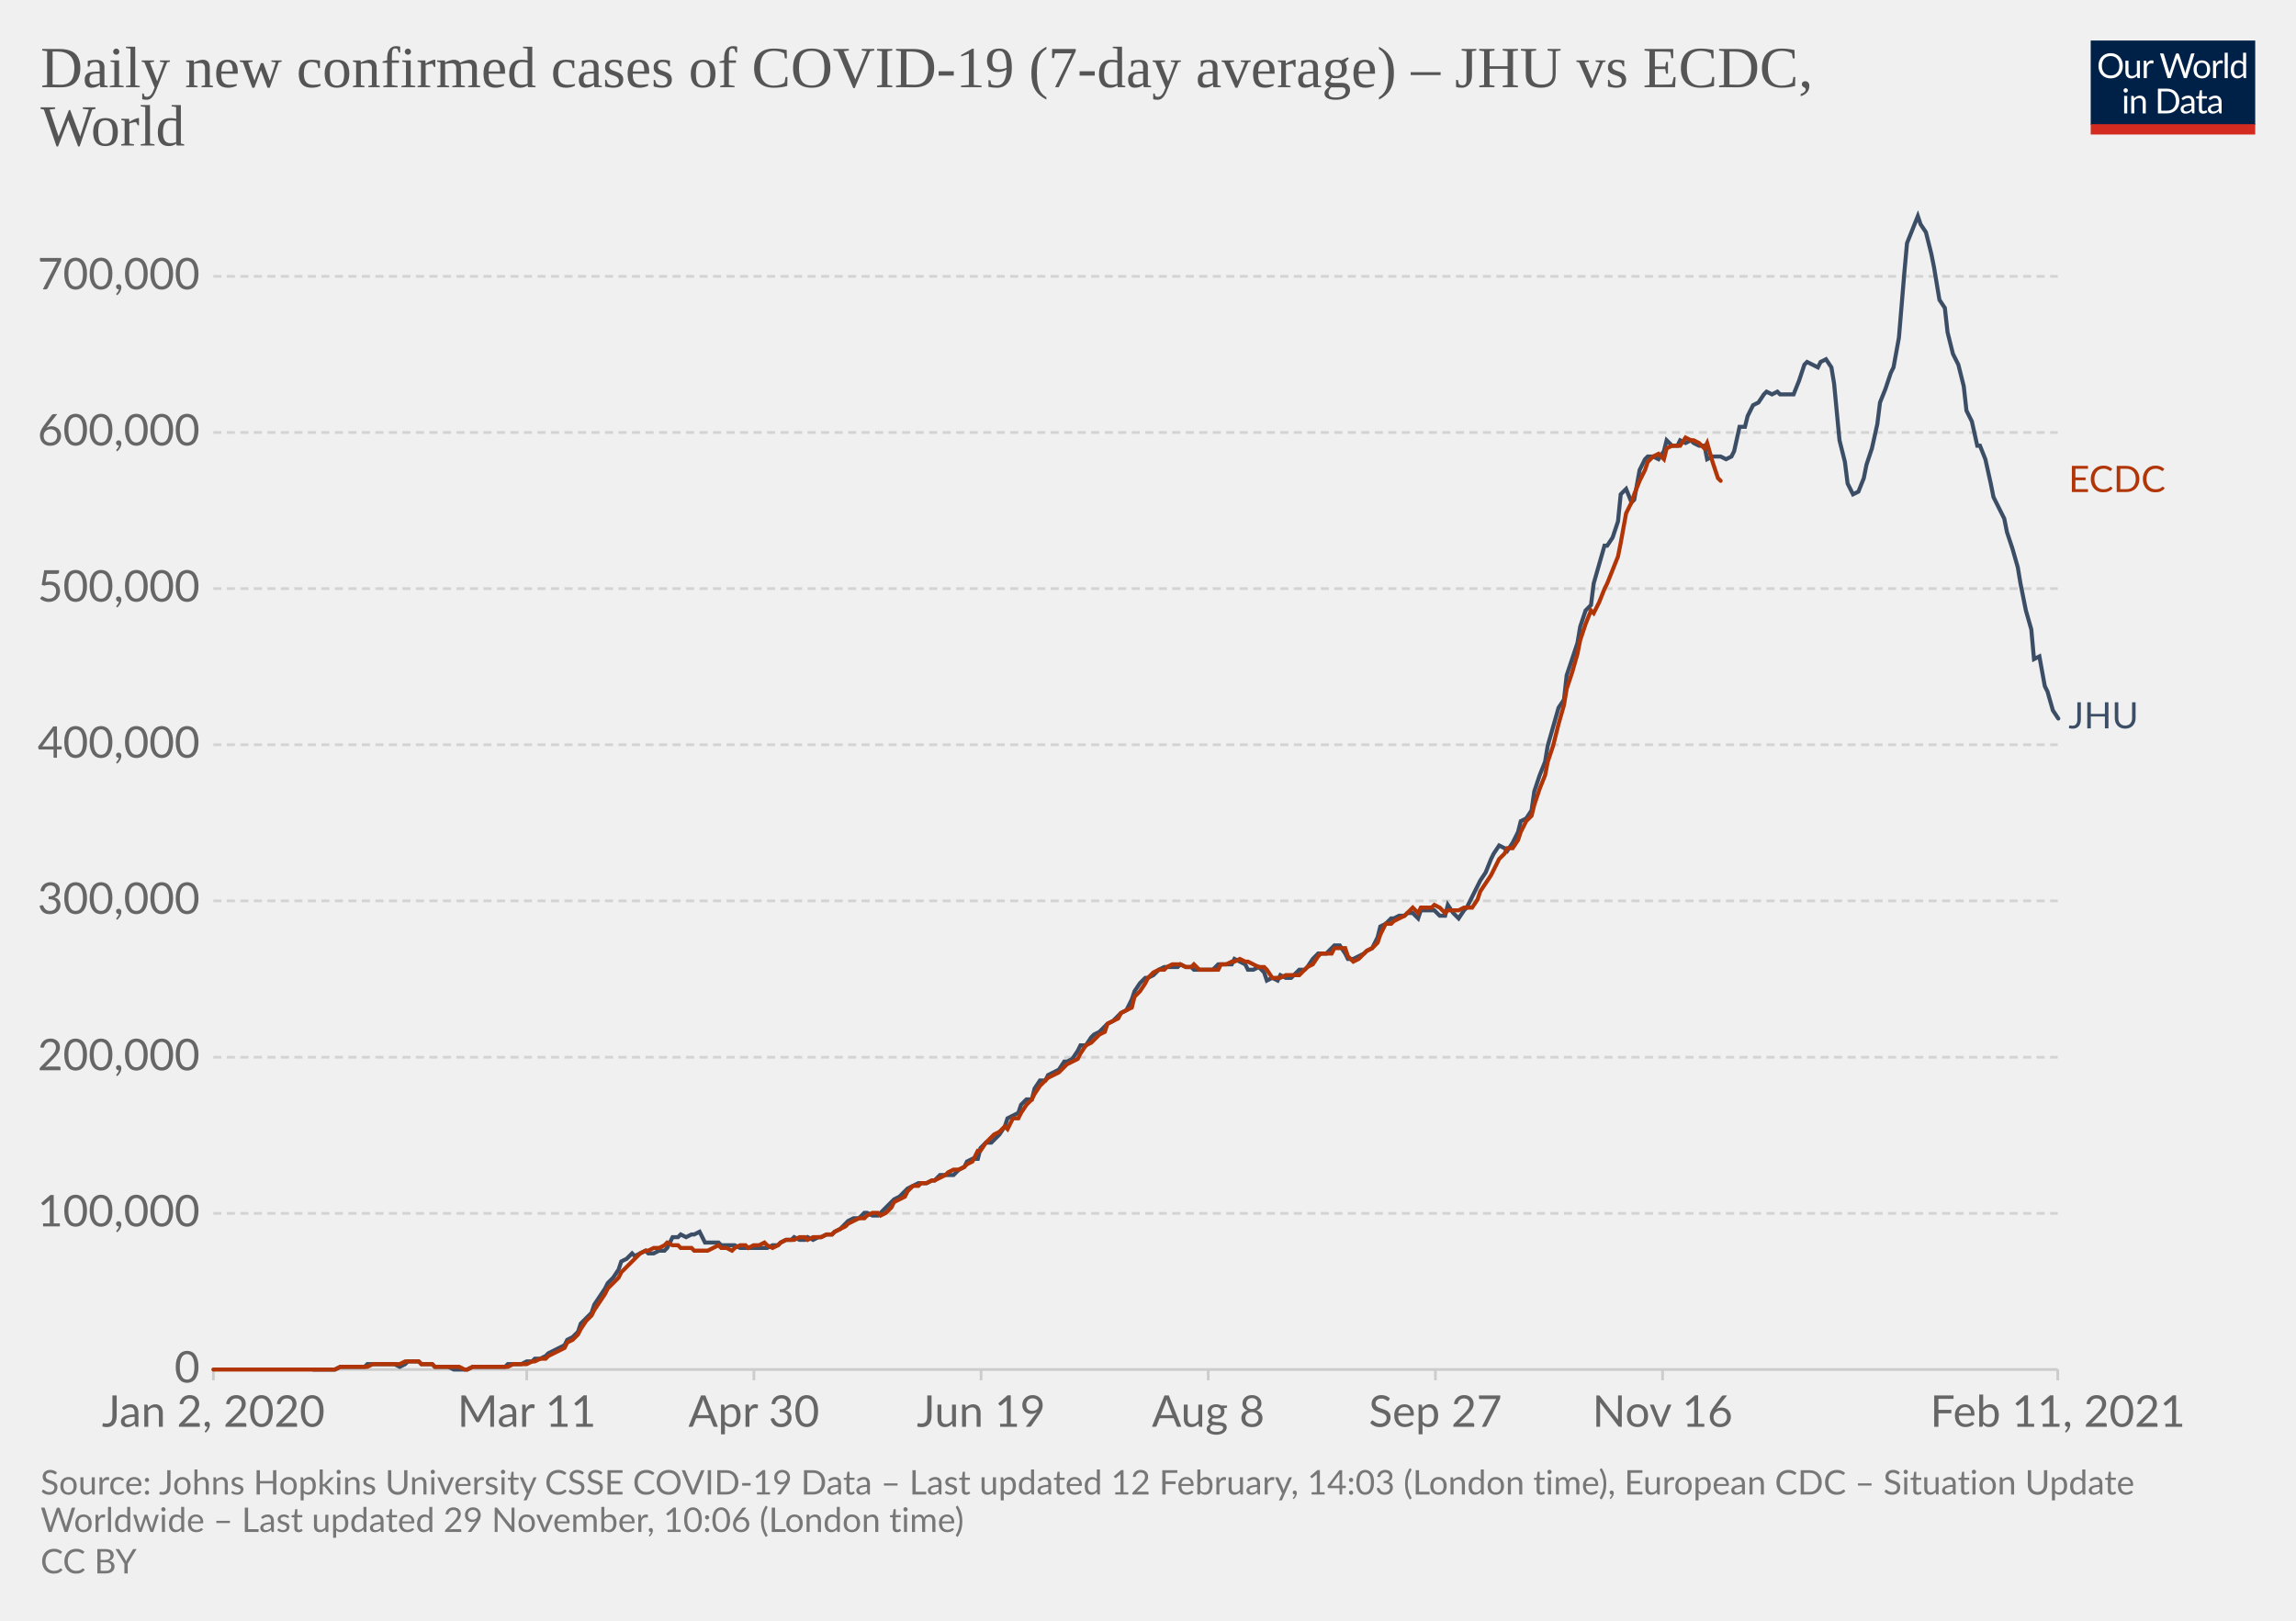
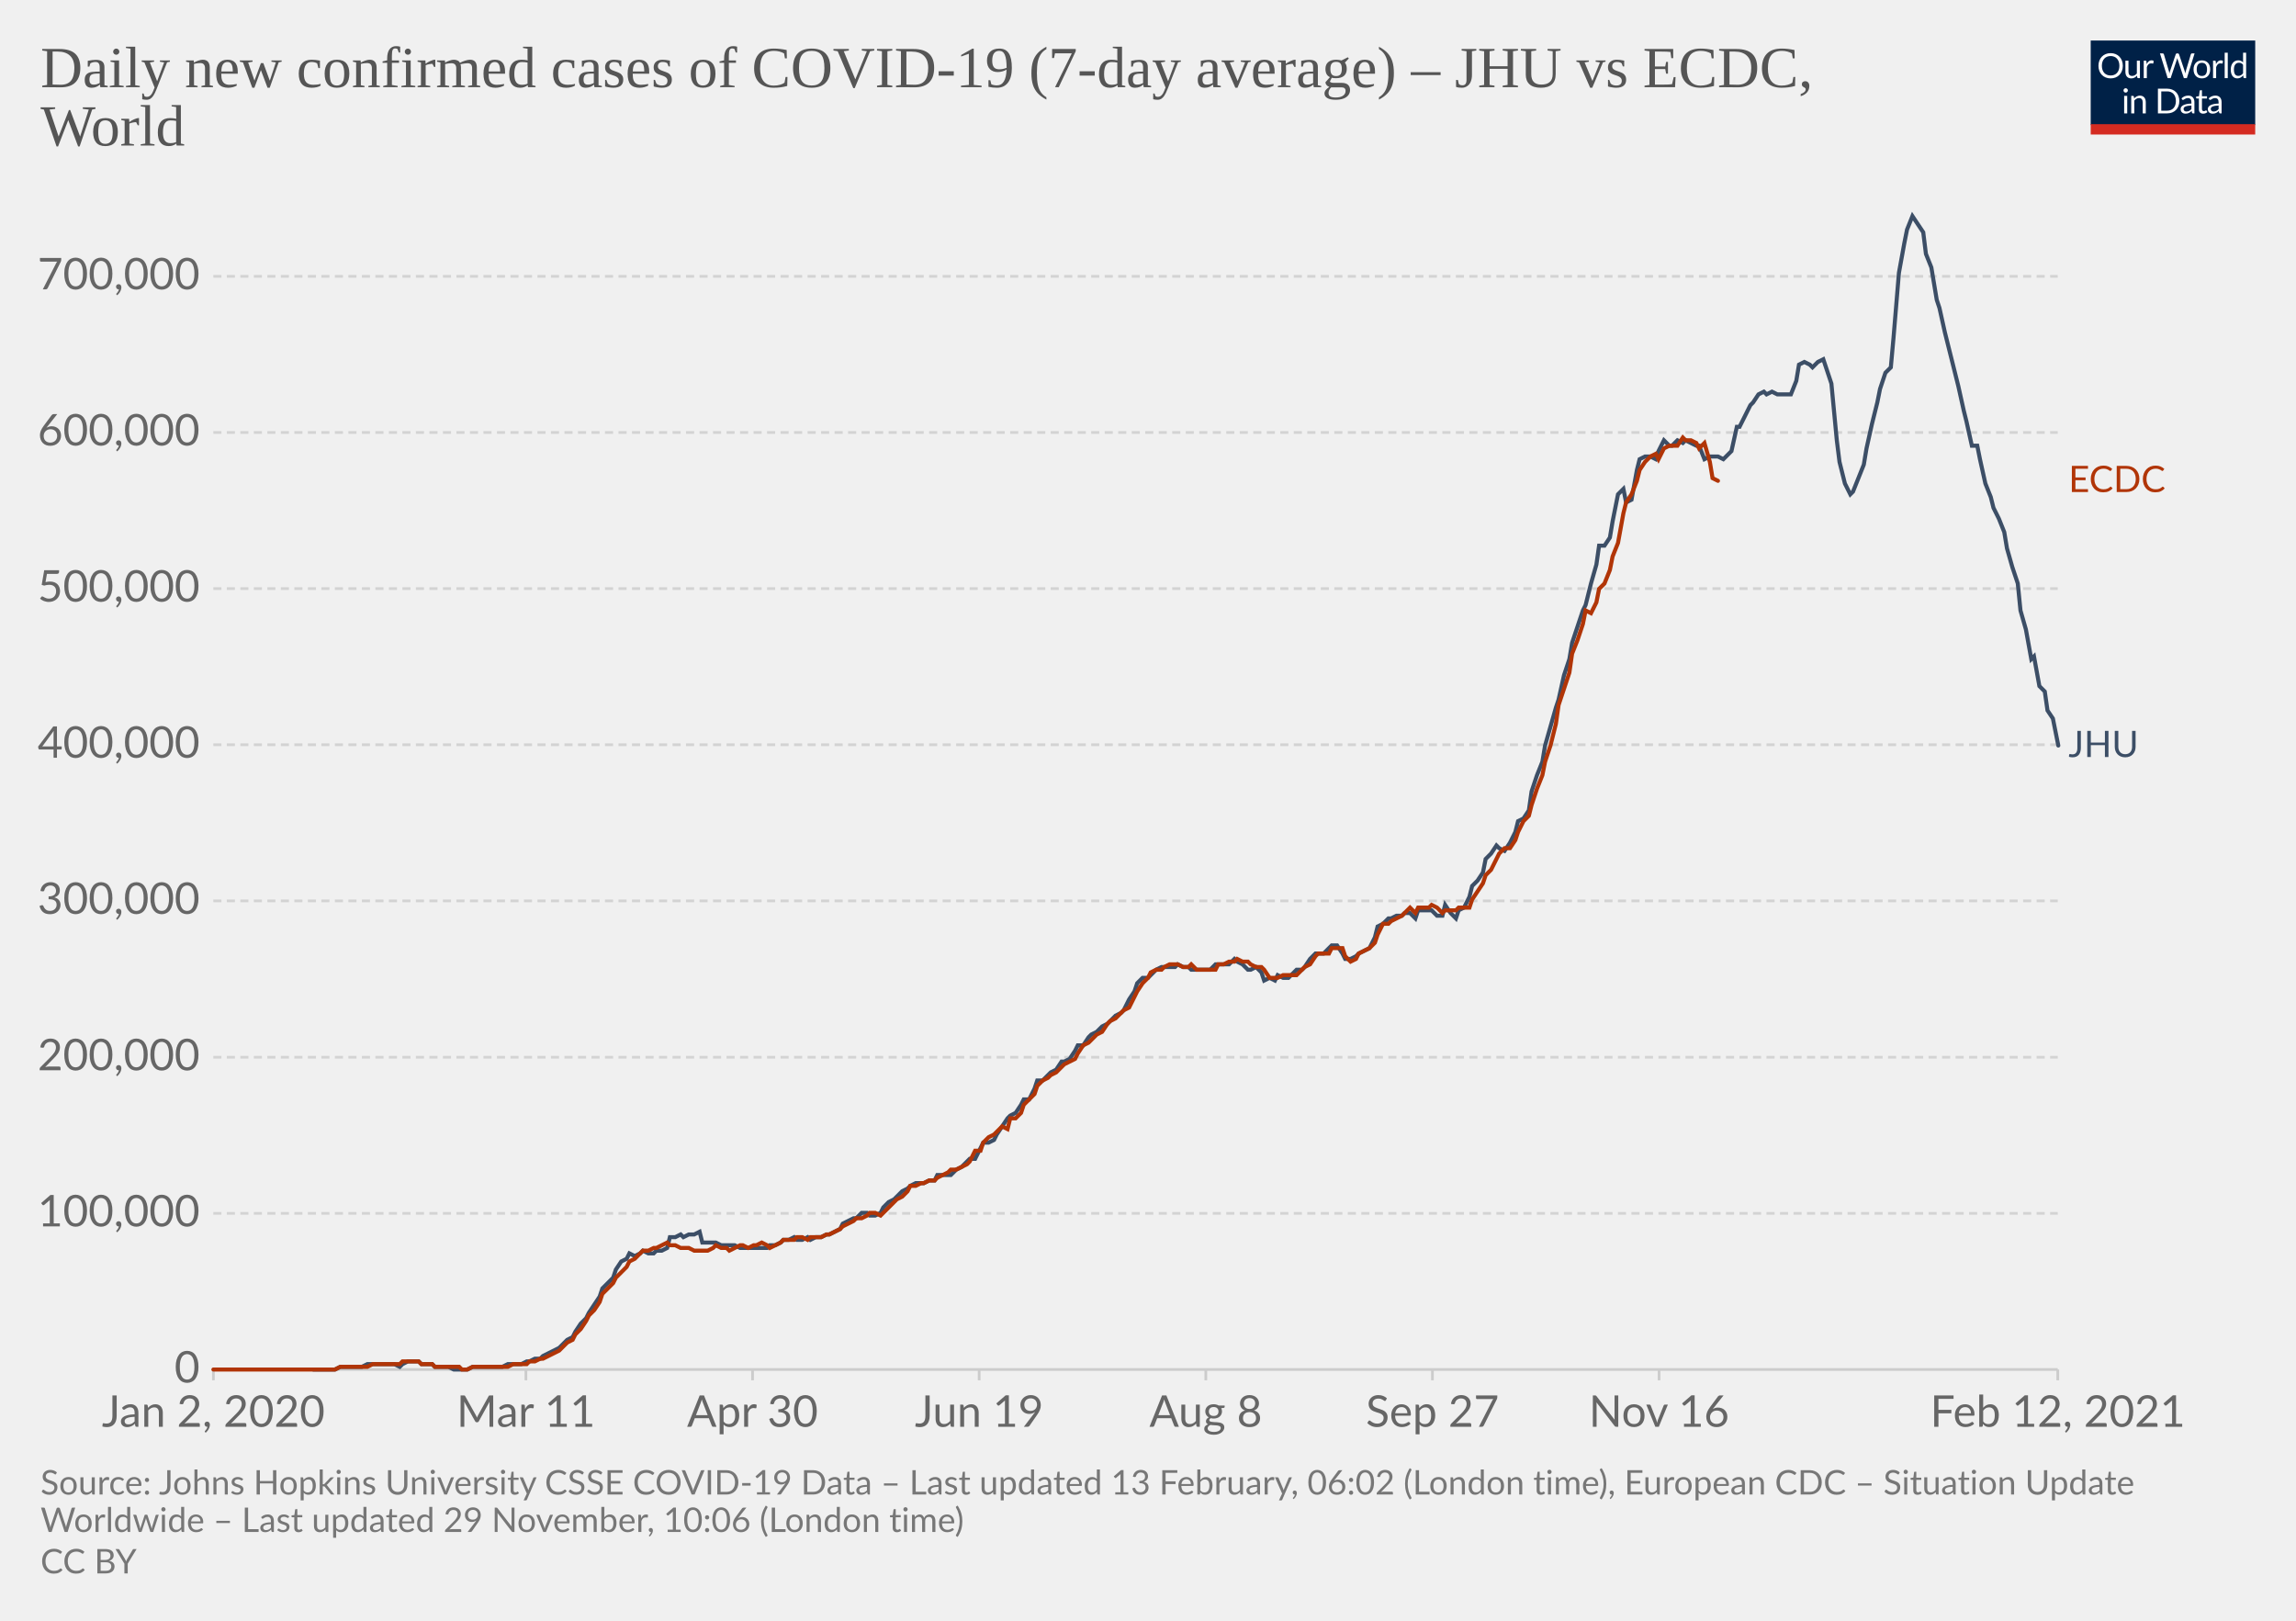
<svg xmlns="http://www.w3.org/2000/svg" version="1.1" style="background-color:#fff;-webkit-font-smoothing:antialiased" width="850" height="600" viewBox="0 0 850 600" font-family="Lato,'Helvetica Neue',Helvetica,Arial,sans-serif" font-size="18" text-rendering="optimizeLegibility">
  <g class="HeaderView">
    <g transform="matrix(.29 0 0 .29 774 15)">
      <svg width="210" height="120" viewBox="0 0 210 120" fill="none">
        <g clip-path="url(#clip0)">
          <path d="M0 0h210v107.89H0V0z" fill="#002147" />
          <path d="M40.98 32.25c0 2.36-.38 4.53-1.12 6.51a14.26 14.26 0 01-8.1 8.4c-1.9.78-4.02 1.17-6.34 1.17a16.6 16.6 0 01-6.33-1.17 14.31 14.31 0 01-8.08-8.4 18.29 18.29 0 01-1.12-6.51c0-2.36.38-4.53 1.12-6.5.75-1.97 1.8-3.67 3.17-5.1a14.32 14.32 0 014.9-3.34c1.92-.8 4.03-1.19 6.34-1.19 2.32 0 4.43.4 6.34 1.19 1.92.8 3.56 1.9 4.93 3.34a14.87 14.87 0 013.17 5.1 18.1 18.1 0 011.12 6.5zm-4.38 0c0-1.94-.26-3.68-.8-5.22a10.91 10.91 0 00-2.24-3.89 9.68 9.68 0 00-3.52-2.46 11.95 11.95 0 00-4.62-.86c-1.68 0-3.21.28-4.6.86a9.88 9.88 0 00-3.54 2.46 10.91 10.91 0 00-2.24 3.9c-.53 1.53-.8 3.27-.8 5.2 0 1.94.27 3.68.8 5.22a11.17 11.17 0 002.24 3.9 10.01 10.01 0 003.55 2.44c1.38.56 2.9.83 4.6.83s3.24-.27 4.61-.83a9.8 9.8 0 003.52-2.44 11.17 11.17 0 002.25-3.9c.53-1.54.8-3.28.8-5.21zm26.22-6.54V48H60.5c-.56 0-.9-.27-1.05-.81l-.31-2.4a12.45 12.45 0 01-3.26 2.6c-1.2.64-2.58.96-4.13.96-1.22 0-2.3-.2-3.24-.6a6.52 6.52 0 01-2.33-1.7 7.37 7.37 0 01-1.43-2.67c-.3-1.04-.46-2.2-.46-3.45V25.7h3.91v14.22c0 1.68.38 2.99 1.15 3.91.77.93 1.96 1.39 3.54 1.39 1.16 0 2.24-.27 3.23-.82a10.42 10.42 0 002.8-2.28V25.7h3.91zm8.61 4.47a9.94 9.94 0 012.6-3.56 5.64 5.64 0 013.76-1.3c.47 0 .92.05 1.34.15.44.1.83.27 1.17.49l-.3 2.92c-.09.37-.3.55-.66.55-.2 0-.5-.04-.9-.13a6.21 6.21 0 00-3.24.18 4.23 4.23 0 00-1.47.92c-.42.4-.81.9-1.17 1.5-.33.58-.64 1.26-.92 2.02V48H67.7V25.71h2.25c.42 0 .72.08.88.25.16.16.27.44.33.83l.26 3.39zm61.16-13.7L122.75 48h-3.82l-7.99-24.05a21.95 21.95 0 01-.42-1.58 38.36 38.36 0 01-.44 1.58L102.05 48h-3.83L88.4 16.47h3.54c.38 0 .7.1.95.29.26.2.43.43.5.73l6.52 21.9.28 1.28.29 1.46.3-1.46.38-1.27 7.41-21.91c.1-.25.26-.48.51-.69.27-.22.58-.33.95-.33h1.23c.38 0 .69.1.92.29a1.77 1.77 0 01.53.73l7.4 21.9a28.4 28.4 0 01.68 2.62 29.52 29.52 0 01.52-2.61l6.54-21.91a1.31 1.31 0 01.48-.7c.27-.21.58-.32.95-.32h3.32zm9.35 8.88c1.63 0 3.1.27 4.4.82a9.43 9.43 0 015.46 5.94c.5 1.4.74 2.98.74 4.73 0 1.76-.25 3.34-.74 4.75a9.43 9.43 0 01-5.46 5.92c-1.3.52-2.77.79-4.4.79-1.64 0-3.12-.27-4.44-.8a9.42 9.42 0 01-3.35-2.3c-.92-1-1.63-2.2-2.13-3.61-.49-1.41-.73-3-.73-4.75s.24-3.33.73-4.73c.5-1.43 1.2-2.64 2.13-3.63a9.4 9.4 0 013.35-2.31c1.32-.55 2.8-.82 4.44-.82zm0 19.89c2.2 0 3.84-.73 4.93-2.2 1.08-1.48 1.63-3.54 1.63-6.18 0-2.66-.55-4.72-1.63-6.2-1.09-1.49-2.73-2.23-4.93-2.23-1.12 0-2.09.2-2.93.57a5.71 5.71 0 00-2.06 1.65 7.5 7.5 0 00-1.24 2.67c-.26 1.04-.4 2.22-.4 3.54 0 2.64.55 4.7 1.64 6.18 1.1 1.47 2.76 2.2 4.99 2.2zm17.97-15.07a9.94 9.94 0 012.6-3.56 5.64 5.64 0 013.76-1.3c.47 0 .91.05 1.34.15.44.1.83.27 1.16.49l-.28 2.92c-.09.37-.31.55-.66.55-.2 0-.5-.04-.9-.13a6.2 6.2 0 00-3.24.18 4.23 4.23 0 00-1.47.92c-.43.4-.82.9-1.17 1.5a13.1 13.1 0 00-.92 2.02V48h-3.94V25.71h2.24c.43 0 .72.08.88.25.17.16.28.44.33.83l.27 3.39zm15.04-14.59V48h-3.92V15.6h3.92zm19.55 15.43a6.22 6.22 0 00-2.38-2.05 6.7 6.7 0 00-2.86-.6c-2.07 0-3.66.75-4.77 2.23-1.12 1.48-1.68 3.6-1.68 6.33 0 1.46.13 2.7.38 3.74a7.29 7.29 0 001.1 2.56 4.35 4.35 0 001.78 1.45c.7.3 1.5.46 2.4.46 1.29 0 2.41-.3 3.36-.88a9.6 9.6 0 002.67-2.49V31.02zm3.91-15.43V48h-2.33c-.56 0-.9-.27-1.06-.81l-.35-2.71a12.13 12.13 0 01-3.25 2.77 8.28 8.28 0 01-4.23 1.06 7.31 7.31 0 01-6.14-2.9c-.73-.96-1.3-2.15-1.69-3.57a18.35 18.35 0 01.07-9.48 11.29 11.29 0 011.89-3.7 8.7 8.7 0 017.06-3.34 7.96 7.96 0 016.12 2.62V15.59h3.91zM46.61 70.71V93H42.7V70.71h3.91zm.84-7c0 .39-.08.75-.24 1.09a2.81 2.81 0 01-1.52 1.47 2.67 2.67 0 01-2.16 0 2.9 2.9 0 01-1.45-1.47 2.67 2.67 0 010-2.16c.15-.35.35-.65.6-.9.25-.27.53-.47.85-.62a2.67 2.67 0 012.16 0c.35.15.65.35.9.62.27.25.47.55.62.9.16.34.24.7.24 1.08zm7.97 10.24c.49-.54 1-1.04 1.54-1.48a9.85 9.85 0 013.66-1.84 8.96 8.96 0 015.43.35c.94.4 1.72.97 2.33 1.71a7.36 7.36 0 011.43 2.67c.32 1.04.49 2.19.49 3.45V93h-3.94V78.81c0-1.69-.4-3-1.17-3.92-.76-.93-1.93-1.4-3.5-1.4a6.6 6.6 0 00-3.25.83c-1 .56-1.92 1.31-2.77 2.27V93h-3.94V70.71h2.35c.56 0 .9.28 1.04.82l.3 2.42zm57.7 3.3c0 2.36-.37 4.5-1.11 6.44a14.3 14.3 0 01-3.17 4.98 14.1 14.1 0 01-4.93 3.2c-1.9.76-4.02 1.13-6.33 1.13H85.8V61.47h11.77c2.31 0 4.42.39 6.33 1.15a13.8 13.8 0 018.1 8.18 17.75 17.75 0 011.12 6.45zm-4.37 0c0-1.94-.26-3.67-.8-5.2a10.94 10.94 0 00-2.23-3.87 9.57 9.57 0 00-3.53-2.42 12.23 12.23 0 00-4.61-.83h-7.5v24.62h7.5c1.7 0 3.24-.28 4.61-.84a9.7 9.7 0 003.53-2.4 10.94 10.94 0 002.24-3.87c.53-1.53.8-3.26.8-5.2zm19.8 5.72c-1.8.06-3.34.2-4.62.44-1.26.22-2.3.51-3.1.88-.8.36-1.37.8-1.74 1.3-.35.5-.53 1.05-.53 1.67 0 .58.1 1.1.3 1.52a3 3 0 00.76 1.05c.34.27.73.46 1.17.6a6.13 6.13 0 001.45.17 7.28 7.28 0 003.5-.81 11.95 11.95 0 002.82-2.2v-4.62zm-12.65-9.11a12.73 12.73 0 013.98-2.66c1.43-.59 3-.88 4.73-.88 1.25 0 2.36.2 3.33.61a6.81 6.81 0 013.94 4.38c.33 1.04.5 2.19.5 3.43V93h-1.74a1.8 1.8 0 01-.88-.18c-.2-.13-.36-.38-.48-.74l-.44-2.12-1.72 1.46a9.48 9.48 0 01-3.74 1.7c-.69.15-1.46.23-2.3.23-.87 0-1.69-.12-2.45-.35a5.34 5.34 0 01-3.34-2.93 6.64 6.64 0 01-.49-2.64c0-.88.25-1.72.73-2.53a6.33 6.33 0 012.35-2.17c1.09-.63 2.5-1.15 4.25-1.54 1.75-.41 3.89-.65 6.42-.7v-1.75c0-1.73-.37-3.03-1.12-3.91-.75-.9-1.84-1.34-3.28-1.34-.97 0-1.78.12-2.44.37-.64.23-1.2.5-1.7.81l-1.23.82c-.33.23-.67.35-1 .35-.27 0-.5-.07-.69-.2a2.1 2.1 0 01-.48-.53l-.7-1.25zm27.67 19.5c-1.76 0-3.12-.5-4.07-1.48-.94-.98-1.41-2.4-1.41-4.25V74h-2.68a.9.9 0 01-.6-.2c-.16-.14-.24-.36-.24-.66v-1.56l3.65-.46.9-6.89a.9.9 0 01.29-.52.88.88 0 01.62-.22H142v7.67h6.44V74H142v13.38c0 .94.22 1.63.68 2.09.45.45 1.04.68 1.76.68a3.21 3.21 0 001.85-.53l.55-.35c.16-.12.3-.18.41-.18.2 0 .4.13.55.38l1.15 1.87a7.45 7.45 0 01-2.44 1.5 8.53 8.53 0 01-2.95.52zm19.68-10.4c-1.8.07-3.34.21-4.62.45-1.26.22-2.3.51-3.1.88-.8.36-1.37.8-1.74 1.3-.35.5-.53 1.05-.53 1.67 0 .58.1 1.1.3 1.52a2.9 2.9 0 00.76 1.05c.34.27.73.46 1.17.6a6.13 6.13 0 001.45.17 7.3 7.3 0 003.5-.81 12.04 12.04 0 002.82-2.2v-4.62zm-12.65-9.1a12.72 12.72 0 013.99-2.66c1.42-.59 3-.88 4.72-.88 1.25 0 2.36.2 3.33.61a6.81 6.81 0 013.94 4.38c.33 1.04.5 2.19.5 3.43V93h-1.74a1.8 1.8 0 01-.88-.18c-.2-.13-.36-.38-.48-.74l-.44-2.12-1.72 1.46a9.48 9.48 0 01-3.74 1.7c-.69.15-1.46.23-2.3.23-.87 0-1.69-.12-2.45-.35a5.33 5.33 0 01-3.34-2.93 6.62 6.62 0 01-.49-2.64c0-.88.25-1.72.73-2.53a6.33 6.33 0 012.35-2.17c1.09-.63 2.5-1.15 4.25-1.54a31.2 31.2 0 016.42-.7v-1.75c0-1.73-.37-3.03-1.12-3.91-.75-.9-1.84-1.34-3.28-1.34-.97 0-1.78.12-2.44.37-.64.23-1.2.5-1.7.81l-1.22.82c-.34.23-.68.35-1.02.35-.26 0-.49-.07-.68-.2a1.88 1.88 0 01-.48-.53l-.7-1.25zM40.98 32.25c0 2.36-.38 4.53-1.12 6.51a14.26 14.26 0 01-8.1 8.4c-1.9.78-4.02 1.17-6.34 1.17a16.6 16.6 0 01-6.33-1.17 14.31 14.31 0 01-8.08-8.4 18.29 18.29 0 01-1.12-6.51c0-2.36.38-4.53 1.12-6.5.75-1.97 1.8-3.67 3.17-5.1a14.32 14.32 0 014.9-3.34c1.92-.8 4.03-1.19 6.34-1.19 2.32 0 4.43.4 6.34 1.19 1.92.8 3.56 1.9 4.93 3.34a14.87 14.87 0 013.17 5.1 18.1 18.1 0 011.12 6.5zm-4.38 0c0-1.94-.26-3.68-.8-5.22a10.91 10.91 0 00-2.24-3.89 9.68 9.68 0 00-3.52-2.46 11.95 11.95 0 00-4.62-.86c-1.68 0-3.21.28-4.6.86a9.88 9.88 0 00-3.54 2.46 10.91 10.91 0 00-2.24 3.9c-.53 1.53-.8 3.27-.8 5.2 0 1.94.27 3.68.8 5.22a11.17 11.17 0 002.24 3.9 10.01 10.01 0 003.55 2.44c1.38.56 2.9.83 4.6.83s3.24-.27 4.61-.83a9.8 9.8 0 003.52-2.44 11.17 11.17 0 002.25-3.9c.53-1.54.8-3.28.8-5.21zm26.22-6.54V48H60.5c-.56 0-.9-.27-1.05-.81l-.31-2.4a12.45 12.45 0 01-3.26 2.6c-1.2.64-2.58.96-4.13.96-1.22 0-2.3-.2-3.24-.6a6.52 6.52 0 01-2.33-1.7 7.37 7.37 0 01-1.43-2.67c-.3-1.04-.46-2.2-.46-3.45V25.7h3.91v14.22c0 1.68.38 2.99 1.15 3.91.77.93 1.96 1.39 3.54 1.39 1.16 0 2.24-.27 3.23-.82a10.42 10.42 0 002.8-2.28V25.7h3.91zm8.61 4.47a9.94 9.94 0 012.6-3.56 5.64 5.64 0 013.76-1.3c.47 0 .92.05 1.34.15.44.1.83.27 1.17.49l-.3 2.92c-.09.37-.3.55-.66.55-.2 0-.5-.04-.9-.13a6.21 6.21 0 00-3.24.18 4.23 4.23 0 00-1.47.92c-.42.4-.81.9-1.17 1.5-.33.58-.64 1.26-.92 2.02V48H67.7V25.71h2.25c.42 0 .72.08.88.25.16.16.27.44.33.83l.26 3.39zm61.16-13.7L122.75 48h-3.82l-7.99-24.05a21.95 21.95 0 01-.42-1.58 38.36 38.36 0 01-.44 1.58L102.05 48h-3.83L88.4 16.47h3.54c.38 0 .7.1.95.29.26.2.43.43.5.73l6.52 21.9.28 1.28.29 1.46.3-1.46.38-1.27 7.41-21.91c.1-.25.26-.48.51-.69.27-.22.58-.33.95-.33h1.23c.38 0 .69.1.92.29a1.77 1.77 0 01.53.73l7.4 21.9a28.4 28.4 0 01.68 2.62 29.52 29.52 0 01.52-2.61l6.54-21.91a1.31 1.31 0 01.48-.7c.27-.21.58-.32.95-.32h3.32zm9.35 8.88c1.63 0 3.1.27 4.4.82a9.43 9.43 0 015.46 5.94c.5 1.4.74 2.98.74 4.73 0 1.76-.25 3.34-.74 4.75a9.43 9.43 0 01-5.46 5.92c-1.3.52-2.77.79-4.4.79-1.64 0-3.12-.27-4.44-.8a9.42 9.42 0 01-3.35-2.3c-.92-1-1.63-2.2-2.13-3.61-.49-1.41-.73-3-.73-4.75s.24-3.33.73-4.73c.5-1.43 1.2-2.64 2.13-3.63a9.4 9.4 0 013.35-2.31c1.32-.55 2.8-.82 4.44-.82zm0 19.89c2.2 0 3.84-.73 4.93-2.2 1.08-1.48 1.63-3.54 1.63-6.18 0-2.66-.55-4.72-1.63-6.2-1.09-1.49-2.73-2.23-4.93-2.23-1.12 0-2.09.2-2.93.57a5.71 5.71 0 00-2.06 1.65 7.5 7.5 0 00-1.24 2.67c-.26 1.04-.4 2.22-.4 3.54 0 2.64.55 4.7 1.64 6.18 1.1 1.47 2.76 2.2 4.99 2.2zm17.97-15.07a9.94 9.94 0 012.6-3.56 5.64 5.64 0 013.76-1.3c.47 0 .91.05 1.34.15.44.1.83.27 1.16.49l-.28 2.92c-.09.37-.31.55-.66.55-.2 0-.5-.04-.9-.13a6.2 6.2 0 00-3.24.18 4.23 4.23 0 00-1.47.92c-.43.4-.82.9-1.17 1.5a13.1 13.1 0 00-.92 2.02V48h-3.94V25.71h2.24c.43 0 .72.08.88.25.17.16.28.44.33.83l.27 3.39zm15.04-14.59V48h-3.92V15.6h3.92zm19.55 15.43a6.22 6.22 0 00-2.38-2.05 6.7 6.7 0 00-2.86-.6c-2.07 0-3.66.75-4.77 2.23-1.12 1.48-1.68 3.6-1.68 6.33 0 1.46.13 2.7.38 3.74a7.29 7.29 0 001.1 2.56 4.35 4.35 0 001.78 1.45c.7.3 1.5.46 2.4.46 1.29 0 2.41-.3 3.36-.88a9.6 9.6 0 002.67-2.49V31.02zm3.91-15.43V48h-2.33c-.56 0-.9-.27-1.06-.81l-.35-2.71a12.13 12.13 0 01-3.25 2.77 8.28 8.28 0 01-4.23 1.06 7.31 7.31 0 01-6.14-2.9c-.73-.96-1.3-2.15-1.69-3.57a18.35 18.35 0 01.07-9.48 11.29 11.29 0 011.89-3.7 8.7 8.7 0 017.06-3.34 7.96 7.96 0 016.12 2.62V15.59h3.91zM46.61 70.71V93H42.7V70.71h3.91zm.84-7c0 .39-.08.75-.24 1.09a2.81 2.81 0 01-1.52 1.47 2.67 2.67 0 01-2.16 0 2.9 2.9 0 01-1.45-1.47 2.67 2.67 0 010-2.16c.15-.35.35-.65.6-.9.25-.27.53-.47.85-.62a2.67 2.67 0 012.16 0c.35.15.65.35.9.62.27.25.47.55.62.9.16.34.24.7.24 1.08zm7.97 10.24c.49-.54 1-1.04 1.54-1.48a9.85 9.85 0 013.66-1.84 8.96 8.96 0 015.43.35c.94.4 1.72.97 2.33 1.71a7.36 7.36 0 011.43 2.67c.32 1.04.49 2.19.49 3.45V93h-3.94V78.81c0-1.69-.4-3-1.17-3.92-.76-.93-1.93-1.4-3.5-1.4a6.6 6.6 0 00-3.25.83c-1 .56-1.92 1.31-2.77 2.27V93h-3.94V70.71h2.35c.56 0 .9.28 1.04.82l.3 2.42zm57.7 3.3c0 2.36-.37 4.5-1.11 6.44a14.3 14.3 0 01-3.17 4.98 14.1 14.1 0 01-4.93 3.2c-1.9.76-4.02 1.13-6.33 1.13H85.8V61.47h11.77c2.31 0 4.42.39 6.33 1.15a13.8 13.8 0 018.1 8.18 17.75 17.75 0 011.12 6.45zm-4.37 0c0-1.94-.26-3.67-.8-5.2a10.94 10.94 0 00-2.23-3.87 9.57 9.57 0 00-3.53-2.42 12.23 12.23 0 00-4.61-.83h-7.5v24.62h7.5c1.7 0 3.24-.28 4.61-.84a9.7 9.7 0 003.53-2.4 10.94 10.94 0 002.24-3.87c.53-1.53.8-3.26.8-5.2zm19.8 5.72c-1.8.06-3.34.2-4.62.44-1.26.22-2.3.51-3.1.88-.8.36-1.37.8-1.74 1.3-.35.5-.53 1.05-.53 1.67 0 .58.1 1.1.3 1.52a3 3 0 00.76 1.05c.34.27.73.46 1.17.6a6.13 6.13 0 001.45.17 7.28 7.28 0 003.5-.81 11.95 11.95 0 002.82-2.2v-4.62zm-12.65-9.11a12.73 12.73 0 013.98-2.66c1.43-.59 3-.88 4.73-.88 1.25 0 2.36.2 3.33.61a6.81 6.81 0 013.94 4.38c.33 1.04.5 2.19.5 3.43V93h-1.74a1.8 1.8 0 01-.88-.18c-.2-.13-.36-.38-.48-.74l-.44-2.12-1.72 1.46a9.48 9.48 0 01-3.74 1.7c-.69.15-1.46.23-2.3.23-.87 0-1.69-.12-2.45-.35a5.34 5.34 0 01-3.34-2.93 6.64 6.64 0 01-.49-2.64c0-.88.25-1.72.73-2.53a6.33 6.33 0 012.35-2.17c1.09-.63 2.5-1.15 4.25-1.54 1.75-.41 3.89-.65 6.42-.7v-1.75c0-1.73-.37-3.03-1.12-3.91-.75-.9-1.84-1.34-3.28-1.34-.97 0-1.78.12-2.44.37-.64.23-1.2.5-1.7.81l-1.23.82c-.33.23-.67.35-1 .35-.27 0-.5-.07-.69-.2a2.1 2.1 0 01-.48-.53l-.7-1.25zm27.67 19.5c-1.76 0-3.12-.5-4.07-1.48-.94-.98-1.41-2.4-1.41-4.25V74h-2.68a.9.9 0 01-.6-.2c-.16-.14-.24-.36-.24-.66v-1.56l3.65-.46.9-6.89a.9.9 0 01.29-.52.88.88 0 01.62-.22H142v7.67h6.44V74H142v13.38c0 .94.22 1.63.68 2.09.45.45 1.04.68 1.76.68a3.21 3.21 0 001.85-.53l.55-.35c.16-.12.3-.18.41-.18.2 0 .4.13.55.38l1.15 1.87a7.45 7.45 0 01-2.44 1.5 8.53 8.53 0 01-2.95.52zm19.68-10.4c-1.8.07-3.34.21-4.62.45-1.26.22-2.3.51-3.1.88-.8.36-1.37.8-1.74 1.3-.35.5-.53 1.05-.53 1.67 0 .58.1 1.1.3 1.52a2.9 2.9 0 00.76 1.05c.34.27.73.46 1.17.6a6.13 6.13 0 001.45.17 7.3 7.3 0 003.5-.81 12.04 12.04 0 002.82-2.2v-4.62zm-12.65-9.1a12.72 12.72 0 013.99-2.66c1.42-.59 3-.88 4.72-.88 1.25 0 2.36.2 3.33.61a6.81 6.81 0 013.94 4.38c.33 1.04.5 2.19.5 3.43V93h-1.74a1.8 1.8 0 01-.88-.18c-.2-.13-.36-.38-.48-.74l-.44-2.12-1.72 1.46a9.48 9.48 0 01-3.74 1.7c-.69.15-1.46.23-2.3.23-.87 0-1.69-.12-2.45-.35a5.33 5.33 0 01-3.34-2.93 6.62 6.62 0 01-.49-2.64c0-.88.25-1.72.73-2.53a6.33 6.33 0 012.35-2.17c1.09-.63 2.5-1.15 4.25-1.54a31.2 31.2 0 016.42-.7v-1.75c0-1.73-.37-3.03-1.12-3.91-.75-.9-1.84-1.34-3.28-1.34-.97 0-1.78.12-2.44.37-.64.23-1.2.5-1.7.81l-1.22.82c-.34.23-.68.35-1.02.35-.26 0-.49-.07-.68-.2a1.88 1.88 0 01-.48-.53l-.7-1.25zM40.98 32.25c0 2.36-.38 4.53-1.12 6.51a14.26 14.26 0 01-8.1 8.4c-1.9.78-4.02 1.17-6.34 1.17a16.6 16.6 0 01-6.33-1.17 14.31 14.31 0 01-8.08-8.4 18.29 18.29 0 01-1.12-6.51c0-2.36.38-4.53 1.12-6.5.75-1.97 1.8-3.67 3.17-5.1a14.32 14.32 0 014.9-3.34c1.92-.8 4.03-1.19 6.34-1.19 2.32 0 4.43.4 6.34 1.19 1.92.8 3.56 1.9 4.93 3.34a14.87 14.87 0 013.17 5.1 18.1 18.1 0 011.12 6.5zm-4.38 0c0-1.94-.26-3.68-.8-5.22a10.91 10.91 0 00-2.24-3.89 9.68 9.68 0 00-3.52-2.46 11.95 11.95 0 00-4.62-.86c-1.68 0-3.21.28-4.6.86a9.88 9.88 0 00-3.54 2.46 10.91 10.91 0 00-2.24 3.9c-.53 1.53-.8 3.27-.8 5.2 0 1.94.27 3.68.8 5.22a11.17 11.17 0 002.24 3.9 10.01 10.01 0 003.55 2.44c1.38.56 2.9.83 4.6.83s3.24-.27 4.61-.83a9.8 9.8 0 003.52-2.44 11.17 11.17 0 002.25-3.9c.53-1.54.8-3.28.8-5.21zm26.22-6.54V48H60.5c-.56 0-.9-.27-1.05-.81l-.31-2.4a12.45 12.45 0 01-3.26 2.6c-1.2.64-2.58.96-4.13.96-1.22 0-2.3-.2-3.24-.6a6.52 6.52 0 01-2.33-1.7 7.37 7.37 0 01-1.43-2.67c-.3-1.04-.46-2.2-.46-3.45V25.7h3.91v14.22c0 1.68.38 2.99 1.15 3.91.77.93 1.96 1.39 3.54 1.39 1.16 0 2.24-.27 3.23-.82a10.42 10.42 0 002.8-2.28V25.7h3.91zm8.61 4.47a9.94 9.94 0 012.6-3.56 5.64 5.64 0 013.76-1.3c.47 0 .92.05 1.34.15.44.1.83.27 1.17.49l-.3 2.92c-.09.37-.3.55-.66.55-.2 0-.5-.04-.9-.13a6.21 6.21 0 00-3.24.18 4.23 4.23 0 00-1.47.92c-.42.4-.81.9-1.17 1.5-.33.58-.64 1.26-.92 2.02V48H67.7V25.71h2.25c.42 0 .72.08.88.25.16.16.27.44.33.83l.26 3.39zm61.16-13.7L122.75 48h-3.82l-7.99-24.05a21.95 21.95 0 01-.42-1.58 38.36 38.36 0 01-.44 1.58L102.05 48h-3.83L88.4 16.47h3.54c.38 0 .7.1.95.29.26.2.43.43.5.73l6.52 21.9.28 1.28.29 1.46.3-1.46.38-1.27 7.41-21.91c.1-.25.26-.48.51-.69.27-.22.58-.33.95-.33h1.23c.38 0 .69.1.92.29a1.77 1.77 0 01.53.73l7.4 21.9a28.4 28.4 0 01.68 2.62 29.52 29.52 0 01.52-2.61l6.54-21.91a1.31 1.31 0 01.48-.7c.27-.21.58-.32.95-.32h3.32zm9.35 8.88c1.63 0 3.1.27 4.4.82a9.43 9.43 0 015.46 5.94c.5 1.4.74 2.98.74 4.73 0 1.76-.25 3.34-.74 4.75a9.43 9.43 0 01-5.46 5.92c-1.3.52-2.77.79-4.4.79-1.64 0-3.12-.27-4.44-.8a9.42 9.42 0 01-3.35-2.3c-.92-1-1.63-2.2-2.13-3.61-.49-1.41-.73-3-.73-4.75s.24-3.33.73-4.73c.5-1.43 1.2-2.64 2.13-3.63a9.4 9.4 0 013.35-2.31c1.32-.55 2.8-.82 4.44-.82zm0 19.89c2.2 0 3.84-.73 4.93-2.2 1.08-1.48 1.63-3.54 1.63-6.18 0-2.66-.55-4.72-1.63-6.2-1.09-1.49-2.73-2.23-4.93-2.23-1.12 0-2.09.2-2.93.57a5.71 5.71 0 00-2.06 1.65 7.5 7.5 0 00-1.24 2.67c-.26 1.04-.4 2.22-.4 3.54 0 2.64.55 4.7 1.64 6.18 1.1 1.47 2.76 2.2 4.99 2.2zm17.97-15.07a9.94 9.94 0 012.6-3.56 5.64 5.64 0 013.76-1.3c.47 0 .91.05 1.34.15.44.1.83.27 1.16.49l-.28 2.92c-.09.37-.31.55-.66.55-.2 0-.5-.04-.9-.13a6.2 6.2 0 00-3.24.18 4.23 4.23 0 00-1.47.92c-.43.4-.82.9-1.17 1.5a13.1 13.1 0 00-.92 2.02V48h-3.94V25.71h2.24c.43 0 .72.08.88.25.17.16.28.44.33.83l.27 3.39zm15.04-14.59V48h-3.92V15.6h3.92zm19.55 15.43a6.22 6.22 0 00-2.38-2.05 6.7 6.7 0 00-2.86-.6c-2.07 0-3.66.75-4.77 2.23-1.12 1.48-1.68 3.6-1.68 6.33 0 1.46.13 2.7.38 3.74a7.29 7.29 0 001.1 2.56 4.35 4.35 0 001.78 1.45c.7.3 1.5.46 2.4.46 1.29 0 2.41-.3 3.36-.88a9.6 9.6 0 002.67-2.49V31.02zm3.91-15.43V48h-2.33c-.56 0-.9-.27-1.06-.81l-.35-2.71a12.13 12.13 0 01-3.25 2.77 8.28 8.28 0 01-4.23 1.06 7.31 7.31 0 01-6.14-2.9c-.73-.96-1.3-2.15-1.69-3.57a18.35 18.35 0 01.07-9.48 11.29 11.29 0 011.89-3.7 8.7 8.7 0 017.06-3.34 7.96 7.96 0 016.12 2.62V15.59h3.91zM46.61 70.71V93H42.7V70.71h3.91zm.84-7c0 .39-.08.75-.24 1.09a2.81 2.81 0 01-1.52 1.47 2.67 2.67 0 01-2.16 0 2.9 2.9 0 01-1.45-1.47 2.67 2.67 0 010-2.16c.15-.35.35-.65.6-.9.25-.27.53-.47.85-.62a2.67 2.67 0 012.16 0c.35.15.65.35.9.62.27.25.47.55.62.9.16.34.24.7.24 1.08zm7.97 10.24c.49-.54 1-1.04 1.54-1.48a9.85 9.85 0 013.66-1.84 8.96 8.96 0 015.43.35c.94.4 1.72.97 2.33 1.71a7.36 7.36 0 011.43 2.67c.32 1.04.49 2.19.49 3.45V93h-3.94V78.81c0-1.69-.4-3-1.17-3.92-.76-.93-1.93-1.4-3.5-1.4a6.6 6.6 0 00-3.25.83c-1 .56-1.92 1.31-2.77 2.27V93h-3.94V70.71h2.35c.56 0 .9.28 1.04.82l.3 2.42zm57.7 3.3c0 2.36-.37 4.5-1.11 6.44a14.3 14.3 0 01-3.17 4.98 14.1 14.1 0 01-4.93 3.2c-1.9.76-4.02 1.13-6.33 1.13H85.8V61.47h11.77c2.31 0 4.42.39 6.33 1.15a13.8 13.8 0 018.1 8.18 17.75 17.75 0 011.12 6.45zm-4.37 0c0-1.94-.26-3.67-.8-5.2a10.94 10.94 0 00-2.23-3.87 9.57 9.57 0 00-3.53-2.42 12.23 12.23 0 00-4.61-.83h-7.5v24.62h7.5c1.7 0 3.24-.28 4.61-.84a9.7 9.7 0 003.53-2.4 10.94 10.94 0 002.24-3.87c.53-1.53.8-3.26.8-5.2zm19.8 5.72c-1.8.06-3.34.2-4.62.44-1.26.22-2.3.51-3.1.88-.8.36-1.37.8-1.74 1.3-.35.5-.53 1.05-.53 1.67 0 .58.1 1.1.3 1.52a3 3 0 00.76 1.05c.34.27.73.46 1.17.6a6.13 6.13 0 001.45.17 7.28 7.28 0 003.5-.81 11.95 11.95 0 002.82-2.2v-4.62zm-12.65-9.11a12.73 12.73 0 013.98-2.66c1.43-.59 3-.88 4.73-.88 1.25 0 2.36.2 3.33.61a6.81 6.81 0 013.94 4.38c.33 1.04.5 2.19.5 3.43V93h-1.74a1.8 1.8 0 01-.88-.18c-.2-.13-.36-.38-.48-.74l-.44-2.12-1.72 1.46a9.48 9.48 0 01-3.74 1.7c-.69.15-1.46.23-2.3.23-.87 0-1.69-.12-2.45-.35a5.34 5.34 0 01-3.34-2.93 6.64 6.64 0 01-.49-2.64c0-.88.25-1.72.73-2.53a6.33 6.33 0 012.35-2.17c1.09-.63 2.5-1.15 4.25-1.54 1.75-.41 3.89-.65 6.42-.7v-1.75c0-1.73-.37-3.03-1.12-3.91-.75-.9-1.84-1.34-3.28-1.34-.97 0-1.78.12-2.44.37-.64.23-1.2.5-1.7.81l-1.23.82c-.33.23-.67.35-1 .35-.27 0-.5-.07-.69-.2a2.1 2.1 0 01-.48-.53l-.7-1.25zm27.67 19.5c-1.76 0-3.12-.5-4.07-1.48-.94-.98-1.41-2.4-1.41-4.25V74h-2.68a.9.9 0 01-.6-.2c-.16-.14-.24-.36-.24-.66v-1.56l3.65-.46.9-6.89a.9.9 0 01.29-.52.88.88 0 01.62-.22H142v7.67h6.44V74H142v13.38c0 .94.22 1.63.68 2.09.45.45 1.04.68 1.76.68a3.21 3.21 0 001.85-.53l.55-.35c.16-.12.3-.18.41-.18.2 0 .4.13.55.38l1.15 1.87a7.45 7.45 0 01-2.44 1.5 8.53 8.53 0 01-2.95.52zm19.68-10.4c-1.8.07-3.34.21-4.62.45-1.26.22-2.3.51-3.1.88-.8.36-1.37.8-1.74 1.3-.35.5-.53 1.05-.53 1.67 0 .58.1 1.1.3 1.52a2.9 2.9 0 00.76 1.05c.34.27.73.46 1.17.6a6.13 6.13 0 001.45.17 7.3 7.3 0 003.5-.81 12.04 12.04 0 002.82-2.2v-4.62zm-12.65-9.1a12.72 12.72 0 013.99-2.66c1.42-.59 3-.88 4.72-.88 1.25 0 2.36.2 3.33.61a6.81 6.81 0 013.94 4.38c.33 1.04.5 2.19.5 3.43V93h-1.74a1.8 1.8 0 01-.88-.18c-.2-.13-.36-.38-.48-.74l-.44-2.12-1.72 1.46a9.48 9.48 0 01-3.74 1.7c-.69.15-1.46.23-2.3.23-.87 0-1.69-.12-2.45-.35a5.33 5.33 0 01-3.34-2.93 6.62 6.62 0 01-.49-2.64c0-.88.25-1.72.73-2.53a6.33 6.33 0 012.35-2.17c1.09-.63 2.5-1.15 4.25-1.54a31.2 31.2 0 016.42-.7v-1.75c0-1.73-.37-3.03-1.12-3.91-.75-.9-1.84-1.34-3.28-1.34-.97 0-1.78.12-2.44.37-.64.23-1.2.5-1.7.81l-1.22.82c-.34.23-.68.35-1.02.35-.26 0-.49-.07-.68-.2a1.88 1.88 0 01-.48-.53l-.7-1.25z" fill="#fff" />
          <path fill="#D42B21" d="M0 106.79h210V120H0z" />
        </g>
        <defs>
          <clipPath id="clip0">
            <path fill="#fff" d="M0 0h210v120H0z" />
          </clipPath>
        </defs>
      </svg>
    </g>
    <a href="https://ourworldindata.org/grapher/daily-covid-cases-jhu-ecdc?tab=chart&amp;stackMode=absolute&amp;region=World" target="_blank" rel="noopener" font-family="&quot;Playfair Display&quot;,Georgia,&quot;Times New Roman&quot;,serif">
      <text font-size="21.6" x="15" y="32.3" fill="#555">
        <tspan x="15" y="32.28">Daily new confirmed cases of COVID-19 (7-day average) – JHU vs ECDC,</tspan>
        <tspan x="15" y="53.88">World</tspan>
      </text>
    </a>
  </g>
  <g class="LineChart">
    <defs>
      <clipPath id="a">
        <path d="M68.97 0h830v896.4h-830z" />
      </clipPath>
    </defs>
    <g class="DualAxisView">
      <g class="HorizontalAxis">
-         <path stroke="#ccc" d="M79 507v4M195 507v4M279.1 507v4M363.2 507v4M447.3 507v4M531.4 507v4M615.5 507v4M761.8 507v4" />
+         <path stroke="#ccc" d="M79 507v4M194.7 507v4M278.6 507v4M362.5 507v4M446.4 507v4M530.3 507v4M614.2 507v4M761.8 507v4" />
        <text x="79" y="528.2" fill="#666" text-anchor="middle" font-size="16.2">Jan 2, 2020</text>
-         <text x="195" y="528.2" fill="#666" text-anchor="middle" font-size="16.2">Mar 11</text>
-         <text x="279.1" y="528.2" fill="#666" text-anchor="middle" font-size="16.2">Apr 30</text>
-         <text x="363.2" y="528.2" fill="#666" text-anchor="middle" font-size="16.2">Jun 19</text>
-         <text x="447.3" y="528.2" fill="#666" text-anchor="middle" font-size="16.2">Aug 8</text>
-         <text x="531.4" y="528.2" fill="#666" text-anchor="middle" font-size="16.2">Sep 27</text>
-         <text x="615.5" y="528.2" fill="#666" text-anchor="middle" font-size="16.2">Nov 16</text>
-         <text x="761.8" y="528.2" fill="#666" text-anchor="middle" font-size="16.2">Feb 11, 2021</text>
+         <text x="194.7" y="528.2" fill="#666" text-anchor="middle" font-size="16.2">Mar 11</text>
+         <text x="278.6" y="528.2" fill="#666" text-anchor="middle" font-size="16.2">Apr 30</text>
+         <text x="362.5" y="528.2" fill="#666" text-anchor="middle" font-size="16.2">Jun 19</text>
+         <text x="446.4" y="528.2" fill="#666" text-anchor="middle" font-size="16.2">Aug 8</text>
+         <text x="530.3" y="528.2" fill="#666" text-anchor="middle" font-size="16.2">Sep 27</text>
+         <text x="614.2" y="528.2" fill="#666" text-anchor="middle" font-size="16.2">Nov 16</text>
+         <text x="761.8" y="528.2" fill="#666" text-anchor="middle" font-size="16.2">Feb 12, 2021</text>
      </g>
      <g class="VerticalAxis" fill="#666" dominant-baseline="middle" text-anchor="end" font-size="16.2">
        <text x="73.97" y="507">0</text>
        <text x="73.97" y="449.2">100,000</text>
        <text x="73.97" y="391.4">200,000</text>
        <text x="73.97" y="333.5">300,000</text>
        <text x="73.97" y="275.7">400,000</text>
        <text x="73.97" y="217.9">500,000</text>
        <text x="73.97" y="160.1">600,000</text>
        <text x="73.97" y="102.3">700,000</text>
      </g>
      <g class="AxisGridLines horizontalLines">
        <path stroke="#ccc" d="M78.97 507h682.82" />
        <path stroke="#d3d3d3" stroke-dasharray="3,2" d="M78.97 449.2h682.82M78.97 391.4h682.82M78.97 333.5h682.82M78.97 275.7h682.82M78.97 217.9h682.82M78.97 160.1h682.82M78.97 102.3h682.82" />
      </g>
    </g>
    <g clip-path="url(#a)">
      <g class="LineLabels" cursor="default">
        <g class="legendMark">
          <text font-size="13.5" x="765.8" y="182.2" fill="#B13507">
            <tspan x="765.79" y="182.15">ECDC</tspan>
          </text>
        </g>
        <g class="legendMark">
-           <text font-size="13.5" x="765.8" y="269.7" fill="#3C4E66">
-             <tspan x="765.79" y="269.65">JHU</tspan>
+           <text font-size="13.5" x="765.8" y="280.3" fill="#3C4E66">
+             <tspan x="765.79" y="280.25">JHU</tspan>
          </text>
        </g>
      </g>
      <g class="Lines">
        <g class="key-World_0">
-           <path stroke="#3C4E66" stroke-linecap="round" d="M116 507h8l2-1h9l1-1h10l2 1 2-1 1-1h4l1 1h4l1 1h5l2 1h5l2-1h12l1-1h5l2-1h2l1-1h2l2-1 1-1 2-1 2-1 2-1 1-2 2-1 2-2 1-3 2-2 2-2 1-3 2-3 2-3 1-2 2-2 2-3 1-3 2-1 2-2 1 1 2-1 2-1 1 1h2l2-1h2l1-1 2-4h2l1-1 2 1 2-1h1l2-1 2 4h5l1 1h5l2 1h10l2-1h2l1-1 2-1h2l1-1 2 1h2l1-1 2 1 2-1h1l2-1h2l1-1 2-1 2-2 1-1 2-1h2l2-2h1l2 1h2l1-1 2-2 2-2 1-1 2-1 2-2 1-1 2-1 2-1h3l2-1h1l2-2h5l2-2 2-1 1-2 2-1h2l1-4 2-2h2l1-1 2-2 2-3 1-3 2-1 2-1 1-3 2-2h2l1-4 2-3h2l1-2 2-1 2-1 2-3h1l2-1 2-3 1-2h2l2-3 1-1 2-1 2-2 1-1 2-1 2-2 1-1 2-1 2-4 1-3 2-3 2-2h1l2-1 2-2 2-1h5l1-1 2 1h2l1 1h7l2-2h5l1-2 2 1 2 1 1 2h2l2-1 2 2 1 3 2-1 2 1 1-2 2 1h2l1-1 2-2h2l1-1 2-3 2-2h3l2-2 1-1h2l2 3 1 2h2l2-1 2-1 1-1 2-1 2-4 1-4 2-1 2-2h1l2-1h2l1-1h2l2 2 1-3h5l2 2h2l1-4 2 3 2 2 2-3 1-1 2-4 2-4 1-2 2-3 2-5 1-2 2-3 2 1 1 1 2-3 2-4 1-4 2-1 2-3 1-7 2-6 2-5 1-6 2-7 2-7 2-3 1-9 2-6 2-6 1-6 2-6 2-2 1-8 2-7 2-7h1l2-3 2-6 1-10 2-2 2 5 1-1 2-11 2-4 1-1h2l2 1 2-3 1-4 2 2h2l1-2 2 1 2-1 1 1 2 1h2l1 5 2-1h3l2 1 2-1 1-2 2-9h2l1-4 2-4 2-1 2-3 1-1 2 1 2-1 1 1h5l2-5 2-6 1-1 2 1 2 1 1-2 2-1 2 3 1 6 2 21 2 8 1 8 2 4 2-1 2-5 1-5 2-6 2-9 1-8 2-5 2-6 1-2 2-11 2-24 1-11 2-5 2-5 1 3 2 3 2 8 1 5 2 12 2 3 1 9 2 8 2 4 2 8 1 9 2 4 2 9h1l2 5 2 9 1 5 2 4 2 4 1 5 2 6 2 7 1 6 2 10 2 7 1 11 2-1 2 11 1 2 2 7 2 3" fill="none" stroke-width="1.5" />
+           <path stroke="#3C4E66" stroke-linecap="round" d="M116 507h8l2-1h8l2-1h10l2 1 1-1 2-1h4l1 1h4l1 1h5l2 1h5l2-1h11l2-1h5l2-1h1l2-1h2l1-1 2-1 2-1 2-1 1-1 2-2 2-1 1-2 2-3 2-2 1-2 2-3 2-3 1-3 2-2 2-2 1-3 2-3 2-1 1-2 2 1 2-1 1-1 2 1h2l1-1h2l2-1 1-4h2l2-1 1 1 2-1h2l2-1 1 4h5l2 1h5l2 1h10l1-1h2l2-1 1-1h2l2-1 1 1h2l2-1 1 1 2-1h2l2-1h1l2-1 2-1 1-2 2-1 2-1h1l2-2h2l1 1h2l2-1 1-2 2-2 2-1 1-1 2-2 2-1 1-1 2-1h3l2-1h2l1-2h5l2-2 2-1 2-2 1-1h2l2-4 1-2h2l2-1 1-2 2-3 2-3 1-1 2-1 2-3 1-2h2l2-4 1-3h2l2-2 1-1 2-1 2-3h1l2-1 2-3 1-2h2l2-3 1-1 2-1 2-2 2-1 1-1 2-2 2-1 1-1 2-4 2-3 1-3 2-2h2l1-1 2-2 2-1h5l1-1 2 1h2l1 1h7l2-2h5l2-2 1 1 2 1 2 2h1l2-1 2 2 1 3 2-1 2 1 1-2 2 1h2l1-1 2-2h2l1-1 2-3 2-2h3l2-2 1-1h2l2 3 1 2h2l2-1 1-1 2-1 2-1 2-4 1-4 2-1 2-2h1l2-1h2l1-1h2l2 2 1-3h5l2 2h2l1-4 2 3 2 2 1-3 2-1 2-4 1-4 2-2 2-3 1-5 2-2 2-3 1 1 2 1 2-3 2-4 1-4 2-1 2-3 1-7 2-6 2-5 1-6 2-7 2-7 1-3 2-9 2-6 1-6 2-6 2-6 1-2 2-8 2-7 1-7h2l2-3 1-6 2-10 2-2 1 5 2-1 2-11 1-4 2-1h2l2 1 1-3 2-4 2 2h1l2-2 2 1 1-1 2 1 2 1h1l2 5 2-1h3l2 1 1-1 2-2 2-9h1l2-4 2-4 1-1 2-3 2-1 1 1 2-1 2 1h5l2-5 1-6 2-1 2 1 1 1 2-2 2-1 1 3 2 6 2 21 1 8 2 8 2 4 1-1 2-5 2-5 1-6 2-9 2-8 1-5 2-6 2-2 1-11 2-24 2-11 1-5 2-5 2 3 2 3 1 8 2 5 2 12 1 3 2 9 2 8 1 4 2 8 2 9 1 4 2 9h2l1 5 2 9 2 5 1 4 2 4 2 5 1 6 2 7 2 6 1 10 2 7 2 11 1-1 2 11 2 2 1 7 2 3 2 10" fill="none" stroke-width="1.5" />
        </g>
        <g class="key-World_1">
-           <path stroke="#B13507" stroke-linecap="round" d="M79 507h45l2-1h10l2-1h10l2-1h5l1 1h4l1 1h9l2 1h1l2-1h13l2-1h5l2-1h1l2-1h2l1-1 2-1 2-1 2-1 1-2 2-1 2-2 1-2 2-3 2-2 1-2 2-3 2-3 1-2 2-2 2-2 1-2 2-2 2-2 1-1 2-2 2-1h1l2-1h2l2-1 1-1 2 1h2l1 1h4l1 1h5l2-1 2-1 1 1h2l2 1 1-1 2-1h2l1 1 2-1h2l2-1 1 1 2 1 2-1 1-1 2-1h3l2-1h2l1 1 2-1h3l2-1h2l1-1 2-1 2-1 1-1 2-1 2-1h2l1-1 2-1h2l1 1 2-1 2-2 1-2 2-1 2-1 1-2 2-2h2l1-1h2l2-1h1l2-1 2-1 1-1 2-1h2l2-1 1-1 2-1 2-4h1l2-3 2-2 1-1 2-1 2-2 1 1 2-4h2l1-2 2-3 2-2 1-2 2-3 2-2 1-1 2-1 2-1 2-2 1-1 2-1 2-1 1-2 2-3 2-1 1-1 2-2 2-1 1-3 2-1 2-1 1-2 2-1 2-1 1-4 2-2 2-3 1-2 2-2 2-1h2l1-1 2-1h3l2 1h2l1-1 2 2h7l1-2h2l2-1h1l2-1 2 1h1l2 1 2 1h2l1 1 2 3h3l2-1h5l2-2 1-1 2-1 2-3 1-1h4l1-2h4l1 3 2 2 2-1 2-2 1-1 2-1 2-2 1-3 2-4h2l1-1 2-1 2-1 1-1 2-2 2 2 1-2h4l1-1 2 1 2 2 1-1h4l2-1h3l2-3 1-3 2-3 2-3 1-2 2-4 2-2 1-2h2l2-3 1-3 2-4 2-2 1-4 2-6 2-5 1-5 2-6 2-8 2-7 1-6 2-6 2-7 1-5 2-6 2-5 1 1 2-4 2-5 1-2 2-5 2-5 1-5 2-11 2-4 1-3 2-5 2-4 1-3 2-2 2-1 2 2 1-4 2-1h3l2-3 2 1h1l2 1 2 2 1-2 2 7 2 6 1 1" fill="none" stroke-width="1.5" />
+           <path stroke="#B13507" stroke-linecap="round" d="M79 507h45l2-1h10l2-1h10l1-1h6l1 1h4l1 1h9l1 1h2l2-1h13l2-1h5l1-1h2l2-1h1l2-1 2-1 2-1 1-1 2-2 2-1 1-2 2-2 2-3 1-2 2-2 2-3 1-3 2-2 2-2 1-2 2-2 2-2 1-2 2-1 2-2 1-1h2l2-1h1l2-1 2-1 1 1h2l2 1h3l2 1h5l2-1 1-1 2 1h2l1 1 2-1 2-1h1l2 1 2-1h1l2-1 2 1 1 1 2-1 2-1 1-1h4l1-1h2l2 1 1-1h4l2-1h1l2-1 2-1 1-1 2-1 2-1 1-1h2l2-1 1-1h2l2 1 1-1 2-2 2-2 1-1 2-1 2-2 1-2h2l2-1h1l2-1h2l1-1 2-1 2-1 1-1h2l2-1 2-1 1-1 2-4h2l1-3 2-2 2-1 1-1 2-2 2 1 1-4h2l2-2 1-3 2-2 2-2 1-3 2-2 2-1 1-1 2-1 2-2 1-1 2-1 2-1 1-2 2-3 2-1 1-1 2-2 2-1 2-3 1-1 2-1 2-2 1-1 2-1 2-4 1-2 2-3 2-2 1-2 2-1h2l1-1 2-1h3l2 1h2l1-1 2 2h7l1-2h2l2-1h2l1-1 2 1h2l1 1 2 1h2l1 1 2 3h3l2-1h5l2-2 1-1 2-1 2-3 1-1h4l1-2h4l1 3 2 2 2-1 1-2 2-1 2-1 2-2 1-3 2-4h2l1-1 2-1 2-1 1-1 2-2 2 2 1-2h4l1-1 2 1 2 2 1-1h4l1-1h4l1-3 2-3 2-3 1-3 2-2 2-4 1-2 2-2h2l2-3 1-3 2-4 2-2 1-4 2-6 2-5 1-5 2-6 2-8 1-7 2-6 2-6 1-7 2-5 2-6 1-5 2 1 2-4 1-5 2-2 2-5 1-5 2-5 2-11 1-4 2-3 2-5 1-4 2-3 2-2 2-1 1 2 2-4 2-1h3l2-3 1 1h2l2 1 1 2 2-2 2 7 1 6 2 1" fill="none" stroke-width="1.5" />
        </g>
      </g>
    </g>
  </g>
  <g class="SourcesFooter" fill="#777">
    <g class="clickable" fill="#777">
      <text font-size="12.6" x="15" y="553.3">
-         <tspan x="15" y="553.28">Source: Johns Hopkins University CSSE COVID-19 Data – Last updated 12 February, 14:03 (London time), European CDC – Situation Update</tspan>
+         <tspan x="15" y="553.28">Source: Johns Hopkins University CSSE COVID-19 Data – Last updated 13 February, 06:02 (London time), European CDC – Situation Update</tspan>
        <tspan x="15" y="567.14">Worldwide – Last updated 29 November, 10:06 (London time)</tspan>
      </text>
    </g>
    <text font-size="12.6" x="15" y="582.5">
      <tspan x="15" y="582.48">
        <a class="cclogo" href="http://creativecommons.org/licenses/by/4.0/deed.en_US" target="_blank" fill="#777">CC BY</a>
      </tspan>
    </text>
  </g>
</svg>
